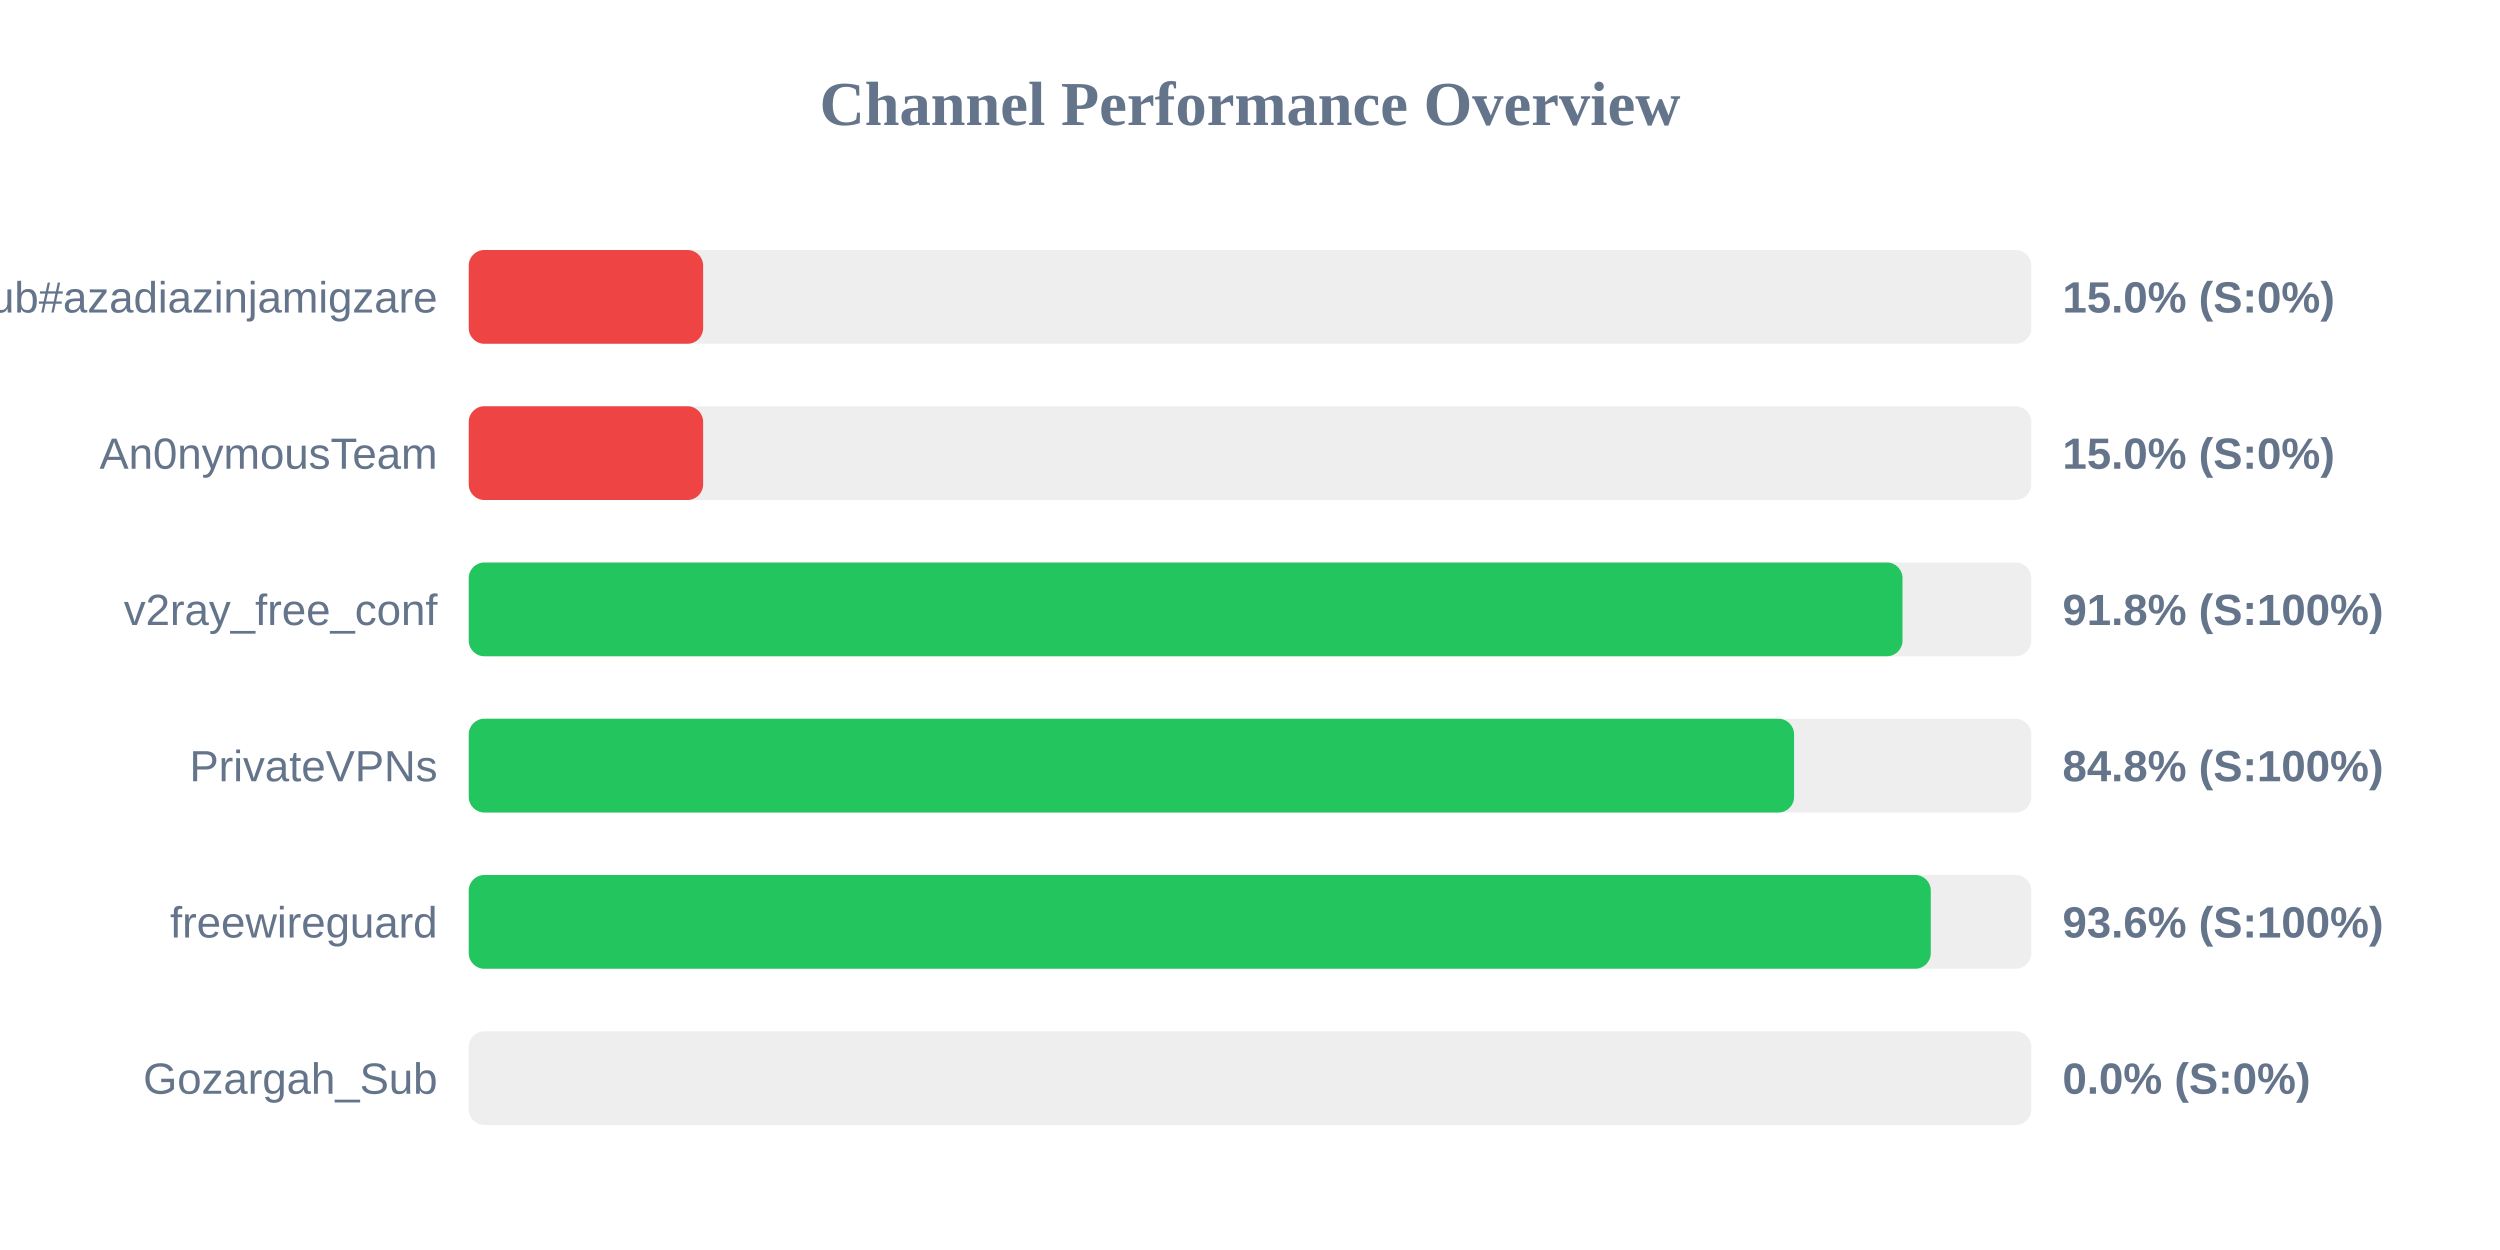
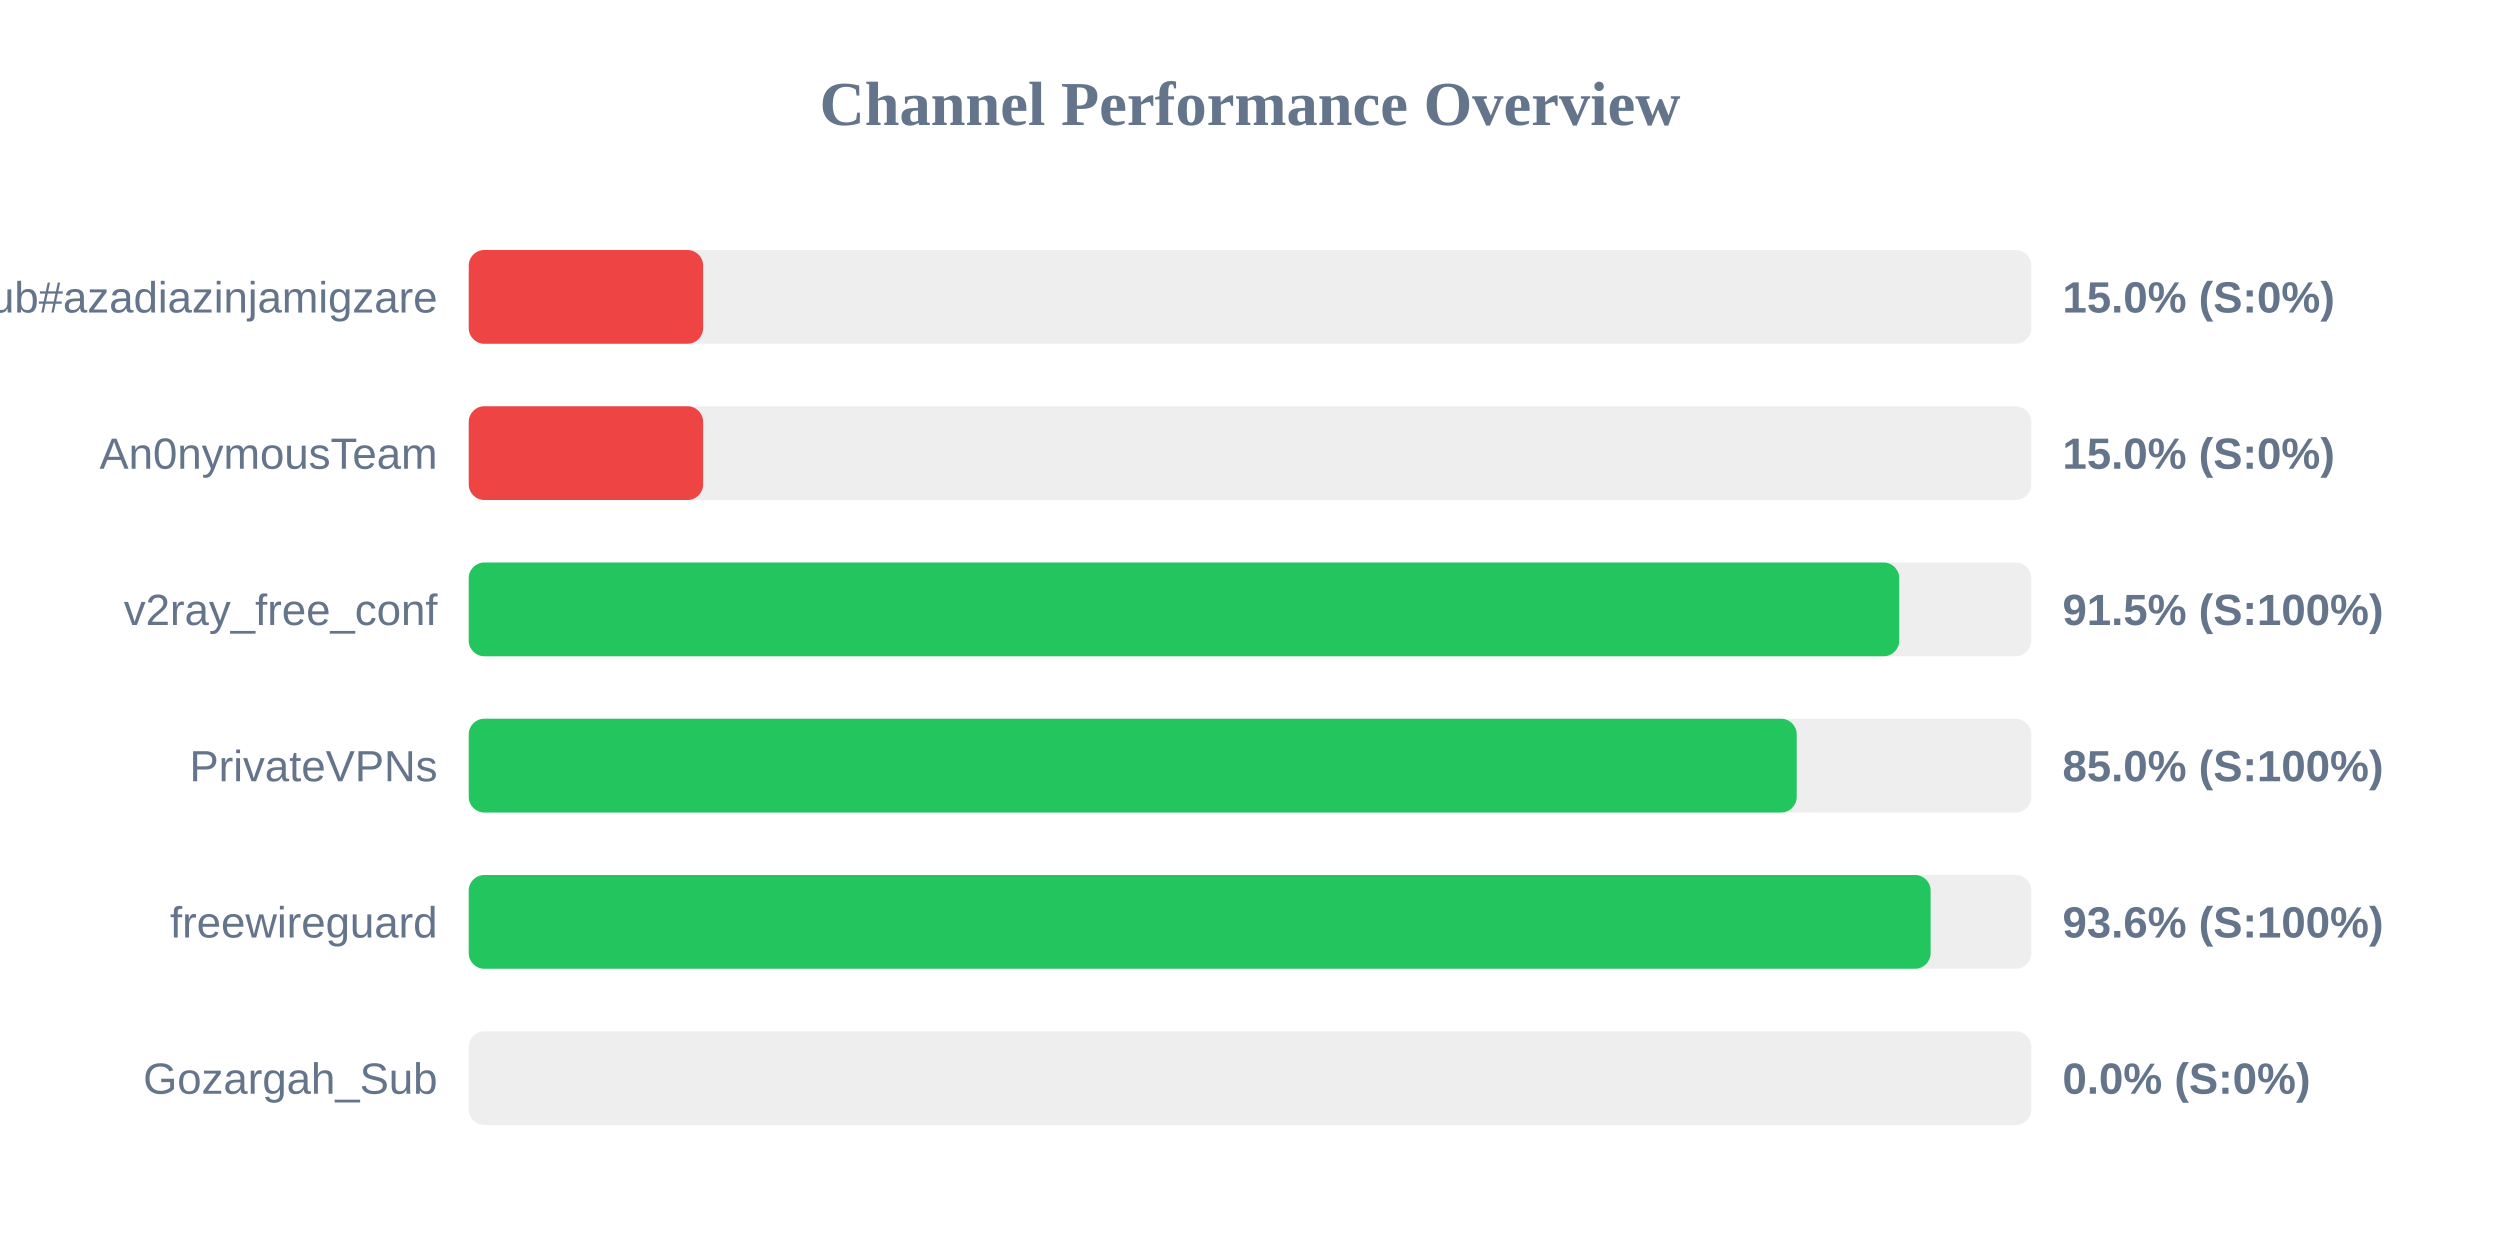
<svg xmlns="http://www.w3.org/2000/svg" width="800" height="400" version="1.1">
  <style>
        .row { font: 14px Arial; fill: #64748b; }
        .score { font: bold 14px Arial; fill: #64748b; }
    </style>
  <text x="400" y="40" text-anchor="middle" font-size="20px" font-weight="bold" fill="#64748b">Channel Performance Overview</text>
  <rect x="150" y="80" width="500" height="30" fill="#eee" rx="5" />
  <rect x="150" y="80" width="75.0" height="30" fill="#ef4444" rx="5" />
  <text x="140" y="100" text-anchor="end" class="row">Sub#azadiazinjamigzare</text>
  <text x="660" y="100" text-anchor="start" class="score">15.0% (S:0%)</text>
  <rect x="150" y="130" width="500" height="30" fill="#eee" rx="5" />
  <rect x="150" y="130" width="75.0" height="30" fill="#ef4444" rx="5" />
  <text x="140" y="150" text-anchor="end" class="row">An0nymousTeam</text>
  <text x="660" y="150" text-anchor="start" class="score">15.0% (S:0%)</text>
  <rect x="150" y="180" width="500" height="30" fill="#eee" rx="5" />
-   <rect x="150" y="180" width="458.8" height="30" fill="#22c55e" rx="5" />
+   <rect x="150" y="180" width="457.75" height="30" fill="#22c55e" rx="5" />
  <text x="140" y="200" text-anchor="end" class="row">v2ray_free_conf</text>
-   <text x="660" y="200" text-anchor="start" class="score">91.8% (S:100%)</text>
+   <text x="660" y="200" text-anchor="start" class="score">91.5% (S:100%)</text>
  <rect x="150" y="230" width="500" height="30" fill="#eee" rx="5" />
-   <rect x="150" y="230" width="424.1" height="30" fill="#22c55e" rx="5" />
+   <rect x="150" y="230" width="424.95" height="30" fill="#22c55e" rx="5" />
  <text x="140" y="250" text-anchor="end" class="row">PrivateVPNs</text>
-   <text x="660" y="250" text-anchor="start" class="score">84.8% (S:100%)</text>
+   <text x="660" y="250" text-anchor="start" class="score">85.0% (S:100%)</text>
  <rect x="150" y="280" width="500" height="30" fill="#eee" rx="5" />
-   <rect x="150" y="280" width="467.85" height="30" fill="#22c55e" rx="5" />
+   <rect x="150" y="280" width="467.8" height="30" fill="#22c55e" rx="5" />
  <text x="140" y="300" text-anchor="end" class="row">freewireguard</text>
  <text x="660" y="300" text-anchor="start" class="score">93.6% (S:100%)</text>
  <rect x="150" y="330" width="500" height="30" fill="#eee" rx="5" />
  <rect x="150" y="330" width="0.0" height="30" fill="#ef4444" rx="5" />
  <text x="140" y="350" text-anchor="end" class="row">Gozargah_Sub</text>
  <text x="660" y="350" text-anchor="start" class="score">0.0% (S:0%)</text>
</svg>
